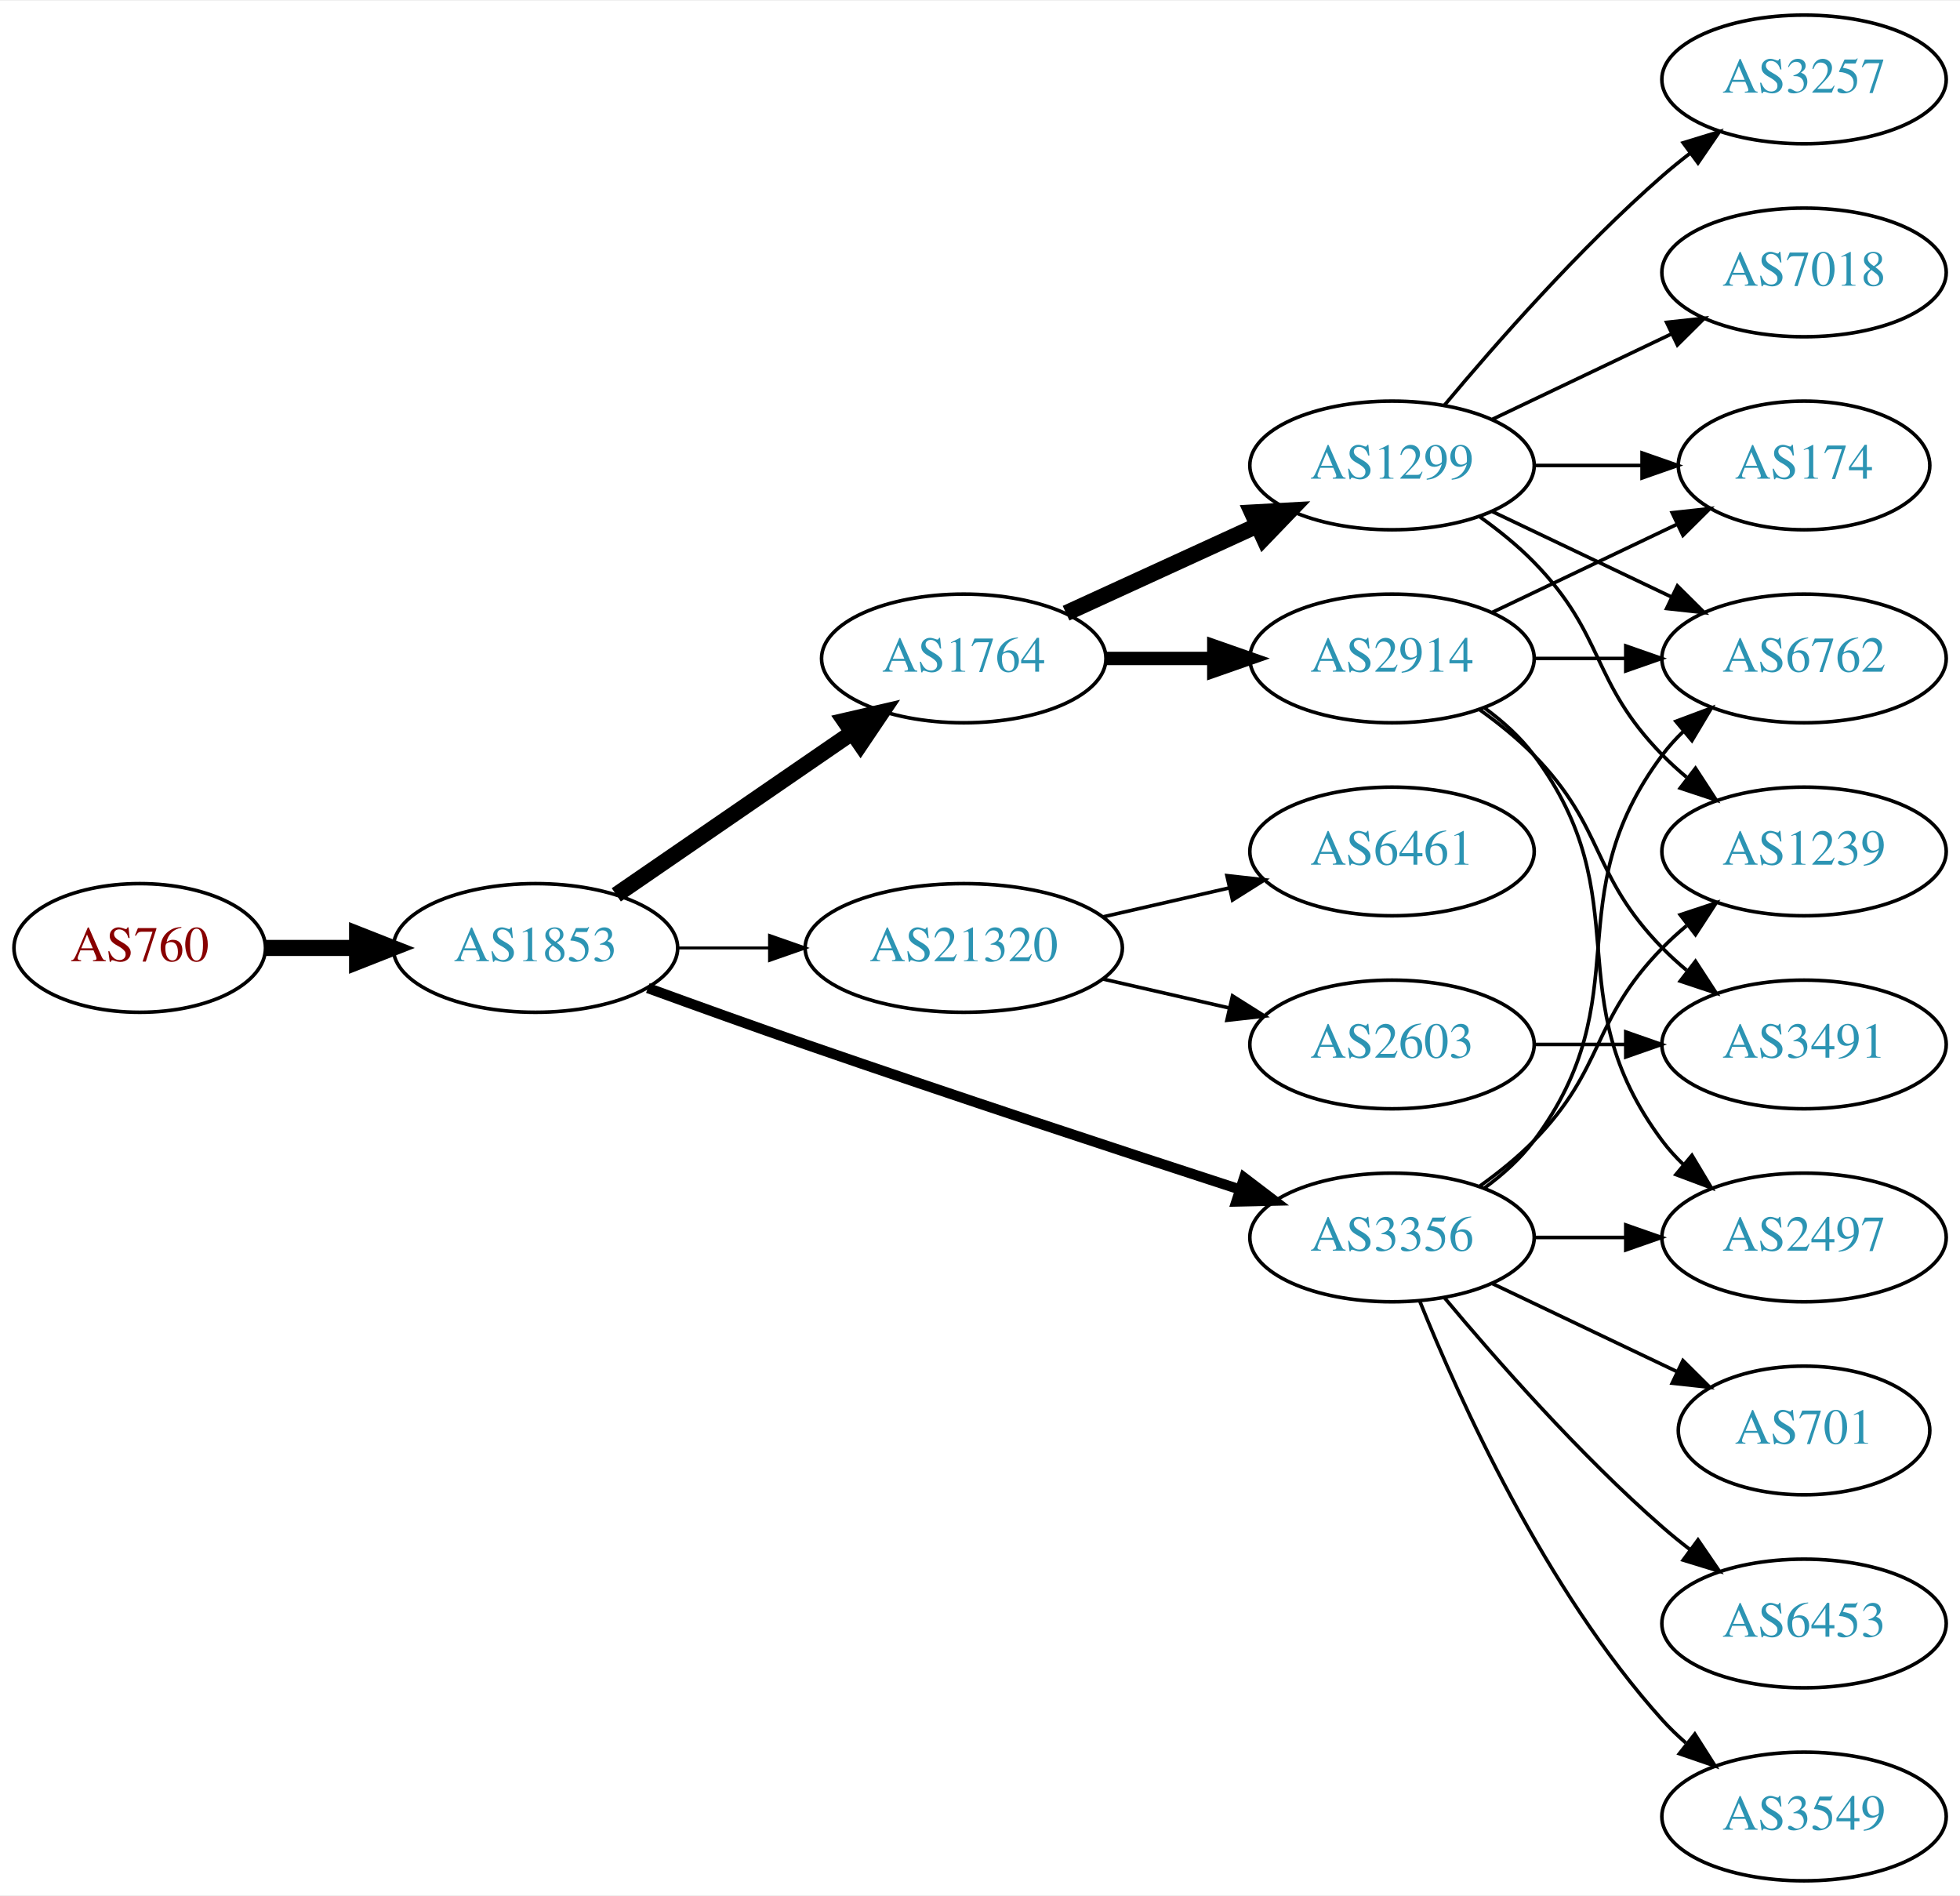
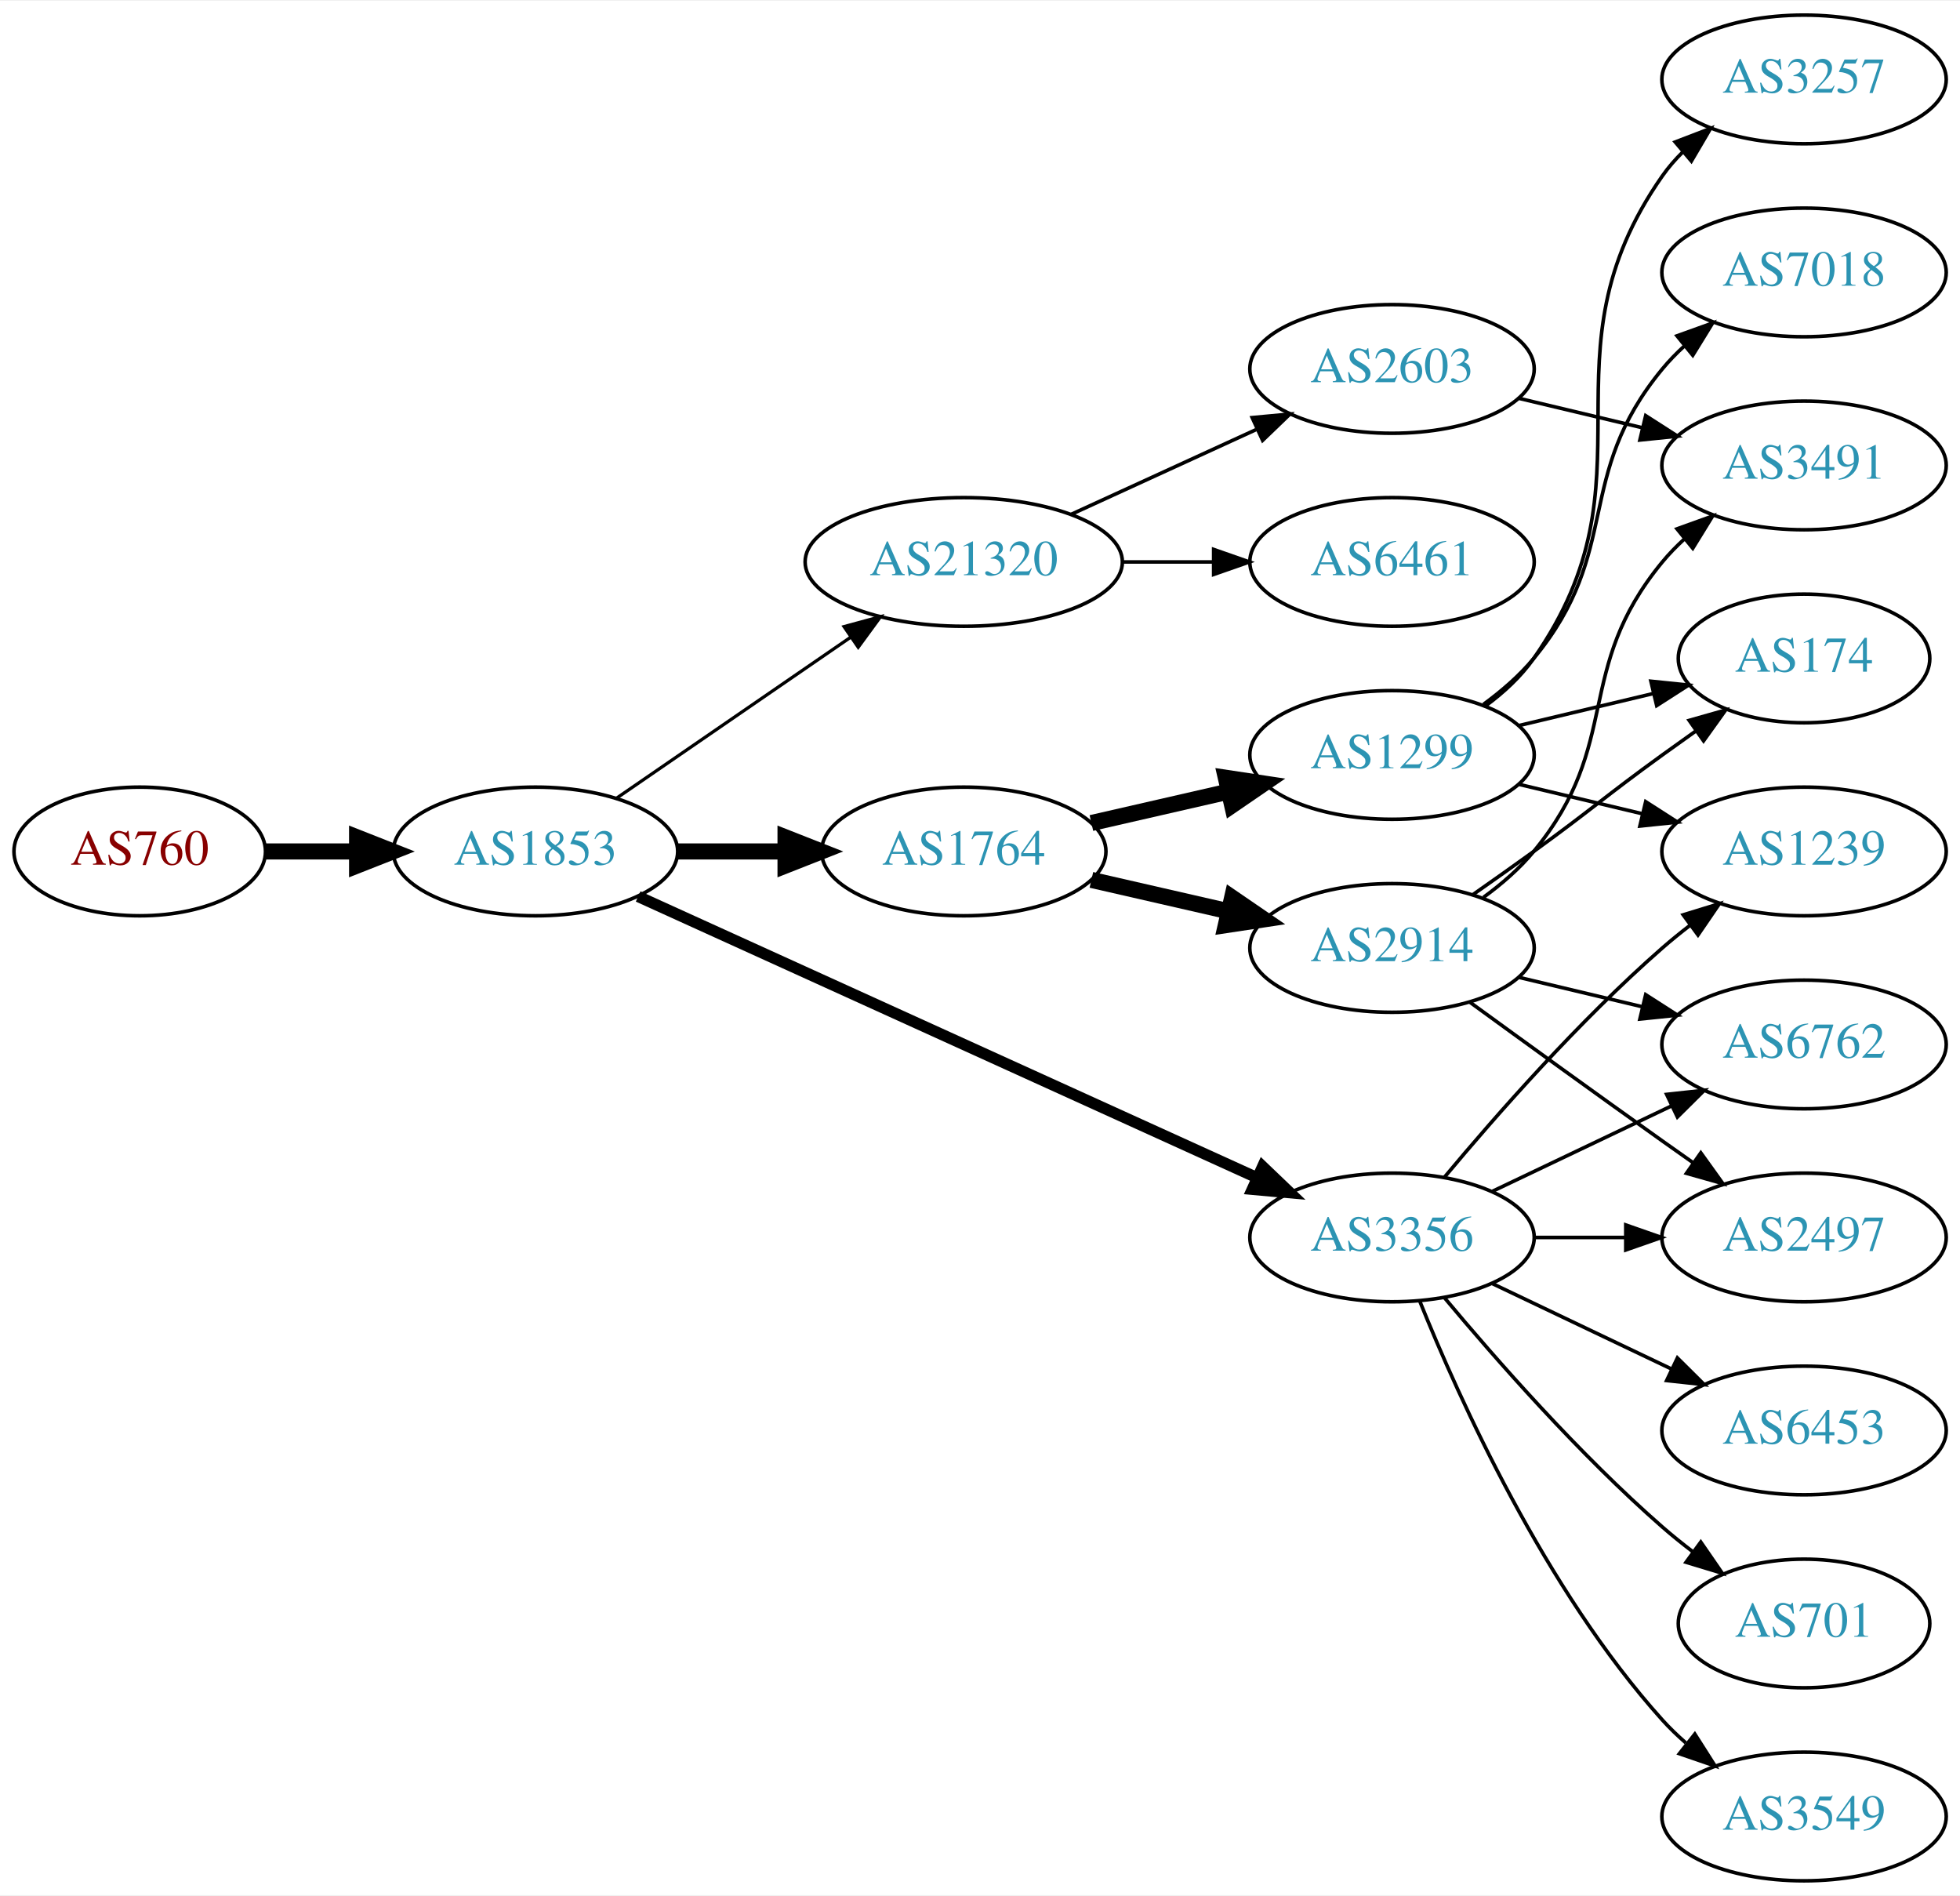
<svg xmlns="http://www.w3.org/2000/svg" xmlns:xlink="http://www.w3.org/1999/xlink" width="548pt" height="530pt" viewBox="0.00 0.00 548.46 530.00">
  <g id="graph0" class="graph" transform="scale(1 1) rotate(0) translate(4 526)">
    <polygon fill="white" stroke="none" points="-4,4 -4,-526 544.465,-526 544.465,4 -4,4" />
    <g id="node1" class="node">
      <g id="a_node1">
        <a xlink:href="/asn/760" xlink:title="AS760 ~ University of Vienna, Austria [AT]">
-           <ellipse fill="#ffffff" stroke="black" cx="35.097" cy="-261" rx="35.194" ry="18" />
-           <text text-anchor="middle" x="35.097" y="-257.3" font-family="Times,serif" font-size="14.00" fill="#880000">AS760</text>
+           <ellipse fill="#ffffff" stroke="black" cx="35.097" cy="-288" rx="35.194" ry="18" />
+           <text text-anchor="middle" x="35.097" y="-284.3" font-family="Times,serif" font-size="14.00" fill="#880000">AS760</text>
        </a>
      </g>
    </g>
    <g id="node2" class="node">
      <g id="a_node2">
        <a xlink:href="/asn/1853" xlink:title="AS1853 ~ ACOnet Backbone [AT]">
-           <ellipse fill="#ffffff" stroke="black" cx="145.84" cy="-261" rx="39.794" ry="18" />
-           <text text-anchor="middle" x="145.84" y="-257.3" font-family="Times,serif" font-size="14.00" fill="#2c94b3">AS1853</text>
+           <ellipse fill="#ffffff" stroke="black" cx="145.84" cy="-288" rx="39.794" ry="18" />
+           <text text-anchor="middle" x="145.84" y="-284.3" font-family="Times,serif" font-size="14.00" fill="#2c94b3">AS1853</text>
        </a>
      </g>
    </g>
    <g id="edge1" class="edge">
-       <path fill="none" stroke="black" stroke-width="4.5" d="M70.206,-261C78.353,-261 87.21,-261 95.881,-261" />
-       <polygon fill="black" stroke="black" stroke-width="4.5" points="95.921,-264.938 105.921,-261 95.921,-257.063 95.921,-264.938" />
+       <path fill="none" stroke="black" stroke-width="4.5" d="M70.206,-288C78.353,-288 87.21,-288 95.881,-288" />
+       <polygon fill="black" stroke="black" stroke-width="4.5" points="95.921,-291.938 105.921,-288 95.921,-284.063 95.921,-291.938" />
    </g>
    <g id="node3" class="node">
      <g id="a_node3">
        <a xlink:href="/asn/1764" xlink:title="AS1764 ~ NEXTLAYER-AS [AT]">
-           <ellipse fill="#ffffff" stroke="black" cx="265.683" cy="-342" rx="39.794" ry="18" />
-           <text text-anchor="middle" x="265.683" y="-338.3" font-family="Times,serif" font-size="14.00" fill="#2c94b3">AS1764</text>
+           <ellipse fill="#ffffff" stroke="black" cx="265.683" cy="-288" rx="39.794" ry="18" />
+           <text text-anchor="middle" x="265.683" y="-284.3" font-family="Times,serif" font-size="14.00" fill="#2c94b3">AS1764</text>
        </a>
      </g>
    </g>
    <g id="edge2" class="edge">
-       <path fill="none" stroke="black" stroke-width="4.5" d="M168.454,-275.857C186.943,-288.565 213.757,-306.995 234.386,-321.175" />
-       <polygon fill="black" stroke="black" stroke-width="4.5" points="232.335,-324.544 242.807,-326.963 236.796,-318.054 232.335,-324.544" />
+       <path fill="none" stroke="black" stroke-width="4.5" d="M185.753,-288C195.306,-288 205.656,-288 215.619,-288" />
+       <polygon fill="black" stroke="black" stroke-width="4.5" points="215.811,-291.938 225.811,-288 215.811,-284.063 215.811,-291.938" />
    </g>
    <g id="node4" class="node">
      <g id="a_node4">
        <a xlink:href="/asn/3356" xlink:title="AS3356 ~ Level 3 Parent, LLC [US]">
          <ellipse fill="#ffffff" stroke="black" cx="385.525" cy="-180" rx="39.794" ry="18" />
          <text text-anchor="middle" x="385.525" y="-176.3" font-family="Times,serif" font-size="14.00" fill="#2c94b3">AS3356</text>
        </a>
      </g>
    </g>
    <g id="edge3" class="edge">
-       <path fill="none" stroke="black" stroke-width="2.864" d="M177.281,-249.777C190.791,-244.851 206.902,-239.052 221.487,-234 262.596,-219.76 309.806,-204.211 342.809,-193.471" />
-       <polygon fill="black" stroke="black" stroke-width="2.864" points="344.144,-196.717 352.573,-190.299 341.981,-190.06 344.144,-196.717" />
+       <path fill="none" stroke="black" stroke-width="3.15" d="M174.571,-275.4C217.418,-255.93 299.756,-218.518 347.599,-196.779" />
+       <polygon fill="black" stroke="black" stroke-width="3.15" points="349.315,-199.843 356.971,-192.52 346.419,-193.47 349.315,-199.843" />
    </g>
    <g id="node5" class="node">
      <g id="a_node5">
        <a xlink:href="/asn/21320" xlink:title="AS21320 ~ GEANT Vereniging [EU]">
-           <ellipse fill="#ffffff" stroke="black" cx="265.683" cy="-261" rx="44.393" ry="18" />
-           <text text-anchor="middle" x="265.683" y="-257.3" font-family="Times,serif" font-size="14.00" fill="#2c94b3">AS21320</text>
+           <ellipse fill="#ffffff" stroke="black" cx="265.683" cy="-369" rx="44.393" ry="18" />
+           <text text-anchor="middle" x="265.683" y="-365.3" font-family="Times,serif" font-size="14.00" fill="#2c94b3">AS21320</text>
        </a>
      </g>
    </g>
    <g id="edge4" class="edge">
-       <path fill="none" stroke="black" stroke-width="0.818" d="M185.753,-261C193.855,-261 202.531,-261 211.057,-261" />
-       <polygon fill="black" stroke="black" stroke-width="0.818" points="211.335,-264.5 221.335,-261 211.335,-257.5 211.335,-264.5" />
+       <path fill="none" stroke="black" stroke-width="0.9" d="M168.454,-302.857C186.827,-315.485 213.42,-333.764 233.996,-347.907" />
+       <polygon fill="black" stroke="black" stroke-width="0.9" points="232.181,-350.907 242.405,-353.687 236.147,-345.138 232.181,-350.907" />
    </g>
    <g id="node6" class="node">
      <g id="a_node6">
        <a xlink:href="/asn/1299" xlink:title="AS1299 ~ Telia Carrier [EU]">
-           <ellipse fill="#ffffff" stroke="black" cx="385.525" cy="-396" rx="39.794" ry="18" />
-           <text text-anchor="middle" x="385.525" y="-392.3" font-family="Times,serif" font-size="14.00" fill="#2c94b3">AS1299</text>
+           <ellipse fill="#ffffff" stroke="black" cx="385.525" cy="-315" rx="39.794" ry="18" />
+           <text text-anchor="middle" x="385.525" y="-311.3" font-family="Times,serif" font-size="14.00" fill="#2c94b3">AS1299</text>
        </a>
      </g>
    </g>
    <g id="edge5" class="edge">
-       <path fill="none" stroke="black" stroke-width="4.5" d="M294.312,-354.661C310.269,-361.973 330.539,-371.261 347.822,-379.181" />
-       <polygon fill="black" stroke="black" stroke-width="4.5" points="346.338,-382.832 357.07,-383.419 349.619,-375.673 346.338,-382.832" />
+       <path fill="none" stroke="black" stroke-width="4.5" d="M301.402,-295.955C313.402,-298.704 327.023,-301.825 339.716,-304.733" />
+       <polygon fill="black" stroke="black" stroke-width="4.5" points="339.02,-308.613 349.647,-307.009 340.779,-300.937 339.02,-308.613" />
    </g>
    <g id="node7" class="node">
      <g id="a_node7">
        <a xlink:href="/asn/2914" xlink:title="AS2914 ~ NTT America, Inc. [US]">
-           <ellipse fill="#ffffff" stroke="black" cx="385.525" cy="-342" rx="39.794" ry="18" />
-           <text text-anchor="middle" x="385.525" y="-338.3" font-family="Times,serif" font-size="14.00" fill="#2c94b3">AS2914</text>
+           <ellipse fill="#ffffff" stroke="black" cx="385.525" cy="-261" rx="39.794" ry="18" />
+           <text text-anchor="middle" x="385.525" y="-257.3" font-family="Times,serif" font-size="14.00" fill="#2c94b3">AS2914</text>
        </a>
      </g>
    </g>
    <g id="edge6" class="edge">
-       <path fill="none" stroke="black" stroke-width="3.75" d="M305.595,-342C315.149,-342 325.498,-342 335.461,-342" />
-       <polygon fill="black" stroke="black" stroke-width="3.75" points="335.654,-345.5 345.654,-342 335.654,-338.5 335.654,-345.5" />
+       <path fill="none" stroke="black" stroke-width="4.5" d="M301.402,-280.045C313.402,-277.296 327.023,-274.175 339.716,-271.267" />
+       <polygon fill="black" stroke="black" stroke-width="4.5" points="340.779,-275.063 349.647,-268.991 339.02,-267.387 340.779,-275.063" />
    </g>
    <g id="node10" class="node">
      <g id="a_node10">
+         <a xlink:href="/asn/1239" xlink:title="AS1239 ~ Sprint [US]">
+           <ellipse fill="#ffffff" stroke="black" cx="500.818" cy="-288" rx="39.794" ry="18" />
+           <text text-anchor="middle" x="500.818" y="-284.3" font-family="Times,serif" font-size="14.00" fill="#2c94b3">AS1239</text>
+         </a>
+       </g>
+     </g>
+     <g id="edge14" class="edge">
+       <path fill="none" stroke="black" d="M400.155,-196.817C414.438,-213.929 437.984,-240.745 461.172,-261 463.637,-263.154 466.276,-265.294 468.974,-267.372" />
+       <polygon fill="black" stroke="black" points="466.998,-270.264 477.128,-273.37 471.147,-264.625 466.998,-270.264" />
+     </g>
+     <g id="node12" class="node">
+       <g id="a_node12">
+         <a xlink:href="/asn/3549" xlink:title="AS3549 ~ Level 3 Parent, LLC [US]">
+           <ellipse fill="#ffffff" stroke="black" cx="500.818" cy="-18" rx="39.794" ry="18" />
+           <text text-anchor="middle" x="500.818" y="-14.3" font-family="Times,serif" font-size="14.00" fill="#2c94b3">AS3549</text>
+         </a>
+       </g>
+     </g>
+     <g id="edge11" class="edge">
+       <path fill="none" stroke="black" d="M393.273,-162.213C404.324,-134.757 428.377,-81.422 461.172,-45 463.174,-42.776 465.393,-40.637 467.725,-38.603" />
+       <polygon fill="black" stroke="black" points="470.256,-41.065 475.944,-32.127 465.924,-35.567 470.256,-41.065" />
+     </g>
+     <g id="node13" class="node">
+       <g id="a_node13">
+         <a xlink:href="/asn/6453" xlink:title="AS6453 ~ TATA COMMUNICATIONS (AMERICA) INC [US]">
+           <ellipse fill="#ffffff" stroke="black" cx="500.818" cy="-126" rx="39.794" ry="18" />
+           <text text-anchor="middle" x="500.818" y="-122.3" font-family="Times,serif" font-size="14.00" fill="#2c94b3">AS6453</text>
+         </a>
+       </g>
+     </g>
+     <g id="edge12" class="edge">
+       <path fill="none" stroke="black" d="M413.662,-167.066C428.656,-159.919 447.477,-150.948 463.7,-143.215" />
+       <polygon fill="black" stroke="black" points="465.382,-146.291 472.903,-138.829 462.37,-139.972 465.382,-146.291" />
+     </g>
+     <g id="node14" class="node">
+       <g id="a_node14">
        <a xlink:href="/asn/6762" xlink:title="AS6762 ~ TELECOM ITALIA SPARKLE S.p.A. [IT]">
-           <ellipse fill="#ffffff" stroke="black" cx="500.818" cy="-342" rx="39.794" ry="18" />
-           <text text-anchor="middle" x="500.818" y="-338.3" font-family="Times,serif" font-size="14.00" fill="#2c94b3">AS6762</text>
-         </a>
-       </g>
-     </g>
-     <g id="edge16" class="edge">
-       <path fill="none" stroke="black" d="M411.456,-193.882C416.532,-197.611 421.45,-202.016 425.172,-207 455.443,-247.542 430.9,-274.458 461.172,-315 462.916,-317.336 464.924,-319.545 467.087,-321.617" />
-       <polygon fill="black" stroke="black" points="464.965,-324.405 474.887,-328.118 469.447,-319.027 464.965,-324.405" />
-     </g>
-     <g id="node11" class="node">
-       <g id="a_node11">
+           <ellipse fill="#ffffff" stroke="black" cx="500.818" cy="-234" rx="39.794" ry="18" />
+           <text text-anchor="middle" x="500.818" y="-230.3" font-family="Times,serif" font-size="14.00" fill="#2c94b3">AS6762</text>
+         </a>
+       </g>
+     </g>
+     <g id="edge13" class="edge">
+       <path fill="none" stroke="black" d="M413.662,-192.934C428.656,-200.081 447.477,-209.052 463.7,-216.785" />
+       <polygon fill="black" stroke="black" points="462.37,-220.028 472.903,-221.171 465.382,-213.709 462.37,-220.028" />
+     </g>
+     <g id="node15" class="node">
+       <g id="a_node15">
+         <a xlink:href="/asn/701" xlink:title="AS701 ~ UUNET [US]">
+           <ellipse fill="#ffffff" stroke="black" cx="500.818" cy="-72" rx="35.194" ry="18" />
+           <text text-anchor="middle" x="500.818" y="-68.3" font-family="Times,serif" font-size="14.00" fill="#2c94b3">AS701</text>
+         </a>
+       </g>
+     </g>
+     <g id="edge15" class="edge">
+       <path fill="none" stroke="black" d="M400.155,-163.183C414.438,-146.071 437.984,-119.255 461.172,-99 463.842,-96.668 466.714,-94.352 469.645,-92.114" />
+       <polygon fill="black" stroke="black" points="471.922,-94.784 477.936,-86.061 467.795,-89.13 471.922,-94.784" />
+     </g>
+     <g id="node16" class="node">
+       <g id="a_node16">
        <a xlink:href="/asn/2497" xlink:title="AS2497 ~ Internet Initiative Japan Inc. [JP]">
          <ellipse fill="#ffffff" stroke="black" cx="500.818" cy="-180" rx="39.794" ry="18" />
          <text text-anchor="middle" x="500.818" y="-176.3" font-family="Times,serif" font-size="14.00" fill="#2c94b3">AS2497</text>
        </a>
      </g>
    </g>
-     <g id="edge13" class="edge">
+     <g id="edge16" class="edge">
      <path fill="none" stroke="black" d="M425.198,-180C433.401,-180 442.165,-180 450.697,-180" />
      <polygon fill="black" stroke="black" points="450.936,-183.5 460.936,-180 450.936,-176.5 450.936,-183.5" />
    </g>
-     <g id="node12" class="node">
-       <g id="a_node12">
-         <a xlink:href="/asn/701" xlink:title="AS701 ~ UUNET [US]">
-           <ellipse fill="#ffffff" stroke="black" cx="500.818" cy="-126" rx="35.194" ry="18" />
-           <text text-anchor="middle" x="500.818" y="-122.3" font-family="Times,serif" font-size="14.00" fill="#2c94b3">AS701</text>
-         </a>
-       </g>
-     </g>
-     <g id="edge11" class="edge">
-       <path fill="none" stroke="black" d="M413.662,-167.066C429.094,-159.71 448.579,-150.423 465.114,-142.541" />
-       <polygon fill="black" stroke="black" points="466.935,-145.551 474.456,-138.089 463.923,-139.232 466.935,-145.551" />
-     </g>
-     <g id="node13" class="node">
-       <g id="a_node13">
-         <a xlink:href="/asn/6453" xlink:title="AS6453 ~ TATA COMMUNICATIONS (AMERICA) INC [US]">
-           <ellipse fill="#ffffff" stroke="black" cx="500.818" cy="-72" rx="39.794" ry="18" />
-           <text text-anchor="middle" x="500.818" y="-68.3" font-family="Times,serif" font-size="14.00" fill="#2c94b3">AS6453</text>
-         </a>
-       </g>
-     </g>
-     <g id="edge12" class="edge">
-       <path fill="none" stroke="black" d="M400.155,-163.183C414.438,-146.071 437.984,-119.255 461.172,-99 463.637,-96.846 466.276,-94.706 468.974,-92.628" />
-       <polygon fill="black" stroke="black" points="471.147,-95.375 477.128,-86.63 466.998,-89.736 471.147,-95.375" />
-     </g>
-     <g id="node14" class="node">
-       <g id="a_node14">
-         <a xlink:href="/asn/3549" xlink:title="AS3549 ~ Level 3 Parent, LLC [US]">
-           <ellipse fill="#ffffff" stroke="black" cx="500.818" cy="-18" rx="39.794" ry="18" />
-           <text text-anchor="middle" x="500.818" y="-14.3" font-family="Times,serif" font-size="14.00" fill="#2c94b3">AS3549</text>
-         </a>
-       </g>
-     </g>
-     <g id="edge14" class="edge">
-       <path fill="none" stroke="black" d="M393.273,-162.213C404.324,-134.757 428.377,-81.422 461.172,-45 463.174,-42.776 465.393,-40.637 467.725,-38.603" />
-       <polygon fill="black" stroke="black" points="470.256,-41.065 475.944,-32.127 465.924,-35.567 470.256,-41.065" />
-     </g>
-     <g id="node15" class="node">
-       <g id="a_node15">
-         <a xlink:href="/asn/1239" xlink:title="AS1239 ~ Sprint [US]">
-           <ellipse fill="#ffffff" stroke="black" cx="500.818" cy="-288" rx="39.794" ry="18" />
-           <text text-anchor="middle" x="500.818" y="-284.3" font-family="Times,serif" font-size="14.00" fill="#2c94b3">AS1239</text>
-         </a>
-       </g>
-     </g>
-     <g id="edge15" class="edge">
-       <path fill="none" stroke="black" d="M410.119,-194.389C415.375,-198.148 420.707,-202.437 425.172,-207 445.344,-227.617 440.999,-240.383 461.172,-261 463.265,-263.139 465.548,-265.218 467.925,-267.21" />
-       <polygon fill="black" stroke="black" points="466.168,-270.275 476.224,-273.611 470.443,-264.732 466.168,-270.275" />
-     </g>
-     <g id="node16" class="node">
-       <g id="a_node16">
-         <a xlink:href="/asn/6461" xlink:title="AS6461 ~ Zayo Bandwidth [US]">
-           <ellipse fill="#ffffff" stroke="black" cx="385.525" cy="-288" rx="39.794" ry="18" />
-           <text text-anchor="middle" x="385.525" y="-284.3" font-family="Times,serif" font-size="14.00" fill="#2c94b3">AS6461</text>
-         </a>
-       </g>
-     </g>
-     <g id="edge17" class="edge">
-       <path fill="none" stroke="black" d="M304.618,-269.692C315.858,-272.267 328.271,-275.111 339.894,-277.774" />
-       <polygon fill="black" stroke="black" points="339.327,-281.235 349.856,-280.057 340.89,-274.412 339.327,-281.235" />
-     </g>
    <g id="node17" class="node">
      <g id="a_node17">
+         <a xlink:href="/asn/6461" xlink:title="AS6461 ~ Zayo Bandwidth [US]">
+           <ellipse fill="#ffffff" stroke="black" cx="385.525" cy="-369" rx="39.794" ry="18" />
+           <text text-anchor="middle" x="385.525" y="-365.3" font-family="Times,serif" font-size="14.00" fill="#2c94b3">AS6461</text>
+         </a>
+       </g>
+     </g>
+     <g id="edge17" class="edge">
+       <path fill="none" stroke="black" d="M309.894,-369C318.206,-369 326.969,-369 335.452,-369" />
+       <polygon fill="black" stroke="black" points="335.61,-372.5 345.61,-369 335.61,-365.5 335.61,-372.5" />
+     </g>
+     <g id="node18" class="node">
+       <g id="a_node18">
        <a xlink:href="/asn/2603" xlink:title="AS2603 ~ NORDUnet [NO]">
-           <ellipse fill="#ffffff" stroke="black" cx="385.525" cy="-234" rx="39.794" ry="18" />
-           <text text-anchor="middle" x="385.525" y="-230.3" font-family="Times,serif" font-size="14.00" fill="#2c94b3">AS2603</text>
+           <ellipse fill="#ffffff" stroke="black" cx="385.525" cy="-423" rx="39.794" ry="18" />
+           <text text-anchor="middle" x="385.525" y="-419.3" font-family="Times,serif" font-size="14.00" fill="#2c94b3">AS2603</text>
        </a>
      </g>
    </g>
    <g id="edge18" class="edge">
-       <path fill="none" stroke="black" d="M304.618,-252.308C315.858,-249.733 328.271,-246.889 339.894,-244.226" />
-       <polygon fill="black" stroke="black" points="340.89,-247.588 349.856,-241.943 339.327,-240.765 340.89,-247.588" />
+       <path fill="none" stroke="black" d="M295.812,-382.348C311.424,-389.502 330.821,-398.391 347.493,-406.03" />
+       <polygon fill="black" stroke="black" points="346.396,-409.378 356.945,-410.362 349.312,-403.014 346.396,-409.378" />
    </g>
    <g id="node8" class="node">
      <g id="a_node8">
        <a xlink:href="/asn/174" xlink:title="AS174 ~ Cogent Communications [US]">
-           <ellipse fill="#ffffff" stroke="black" cx="500.818" cy="-396" rx="35.194" ry="18" />
-           <text text-anchor="middle" x="500.818" y="-392.3" font-family="Times,serif" font-size="14.00" fill="#2c94b3">AS174</text>
-         </a>
-       </g>
-     </g>
-     <g id="edge23" class="edge">
-       <path fill="none" stroke="black" d="M425.198,-396C434.903,-396 445.394,-396 455.357,-396" />
-       <polygon fill="black" stroke="black" points="455.493,-399.5 465.493,-396 455.493,-392.5 455.493,-399.5" />
-     </g>
-     <g id="edge22" class="edge">
-       <path fill="none" stroke="black" d="M413.662,-383.066C428.656,-375.919 447.477,-366.948 463.7,-359.215" />
-       <polygon fill="black" stroke="black" points="465.382,-362.291 472.903,-354.829 462.37,-355.972 465.382,-362.291" />
-     </g>
-     <g id="edge19" class="edge">
-       <path fill="none" stroke="black" d="M410.119,-381.611C415.375,-377.852 420.707,-373.563 425.172,-369 445.344,-348.383 440.999,-335.617 461.172,-315 463.265,-312.861 465.548,-310.782 467.925,-308.79" />
-       <polygon fill="black" stroke="black" points="470.443,-311.268 476.224,-302.389 466.168,-305.725 470.443,-311.268" />
-     </g>
-     <g id="node18" class="node">
-       <g id="a_node18">
+           <ellipse fill="#ffffff" stroke="black" cx="500.818" cy="-342" rx="35.194" ry="18" />
+           <text text-anchor="middle" x="500.818" y="-338.3" font-family="Times,serif" font-size="14.00" fill="#2c94b3">AS174</text>
+         </a>
+       </g>
+     </g>
+     <g id="edge7" class="edge">
+       <path fill="none" stroke="black" d="M421.133,-323.248C432.927,-326.058 446.232,-329.229 458.499,-332.153" />
+       <polygon fill="black" stroke="black" points="457.965,-335.624 468.504,-334.537 459.588,-328.814 457.965,-335.624" />
+     </g>
+     <g id="node9" class="node">
+       <g id="a_node9">
+         <a xlink:href="/asn/7018" xlink:title="AS7018 ~ AT&amp;T Services, Inc. [US]">
+           <ellipse fill="#ffffff" stroke="black" cx="500.818" cy="-450" rx="39.794" ry="18" />
+           <text text-anchor="middle" x="500.818" y="-446.3" font-family="Times,serif" font-size="14.00" fill="#2c94b3">AS7018</text>
+         </a>
+       </g>
+     </g>
+     <g id="edge8" class="edge">
+       <path fill="none" stroke="black" d="M411.106,-329.156C416.2,-332.872 421.214,-337.201 425.172,-342 450.236,-372.394 436.107,-392.606 461.172,-423 463.027,-425.25 465.114,-427.396 467.333,-429.424" />
+       <polygon fill="black" stroke="black" points="465.268,-432.256 475.238,-435.844 469.681,-426.823 465.268,-432.256" />
+     </g>
+     <g id="edge9" class="edge">
+       <path fill="none" stroke="black" d="M421.133,-306.752C432.004,-304.162 444.158,-301.265 455.601,-298.538" />
+       <polygon fill="black" stroke="black" points="456.507,-301.92 465.423,-296.197 454.884,-295.111 456.507,-301.92" />
+     </g>
+     <g id="node11" class="node">
+       <g id="a_node11">
        <a xlink:href="/asn/3257" xlink:title="AS3257 ~ GTT [DE]">
          <ellipse fill="#ffffff" stroke="black" cx="500.818" cy="-504" rx="39.794" ry="18" />
          <text text-anchor="middle" x="500.818" y="-500.3" font-family="Times,serif" font-size="14.00" fill="#2c94b3">AS3257</text>
        </a>
      </g>
    </g>
+     <g id="edge10" class="edge">
+       <path fill="none" stroke="black" d="M411.685,-328.716C416.749,-332.455 421.604,-336.904 425.172,-342 460.785,-392.869 425.558,-426.131 461.172,-477 462.844,-479.389 464.799,-481.635 466.926,-483.733" />
+       <polygon fill="black" stroke="black" points="464.766,-486.49 474.659,-490.284 469.291,-481.149 464.766,-486.49" />
+     </g>
+     <g id="edge22" class="edge">
+       <path fill="none" stroke="black" d="M408.282,-276.009C413.817,-279.879 419.736,-284.064 425.172,-288 441.372,-299.729 444.972,-303.271 461.172,-315 464.201,-317.193 467.379,-319.463 470.558,-321.713" />
+       <polygon fill="black" stroke="black" points="468.675,-324.667 478.868,-327.555 472.7,-318.941 468.675,-324.667" />
+     </g>
    <g id="edge20" class="edge">
-       <path fill="none" stroke="black" d="M400.155,-412.817C414.438,-429.929 437.984,-456.745 461.172,-477 463.637,-479.154 466.276,-481.294 468.974,-483.372" />
-       <polygon fill="black" stroke="black" points="466.998,-486.264 477.128,-489.37 471.147,-480.625 466.998,-486.264" />
+       <path fill="none" stroke="black" d="M421.133,-252.752C432.004,-250.162 444.158,-247.265 455.601,-244.538" />
+       <polygon fill="black" stroke="black" points="456.507,-247.92 465.423,-242.197 454.884,-241.111 456.507,-247.92" />
+     </g>
+     <g id="edge21" class="edge">
+       <path fill="none" stroke="black" d="M407.374,-245.778C422.308,-234.909 442.921,-219.975 461.172,-207 463.992,-204.995 466.935,-202.915 469.883,-200.841" />
+       <polygon fill="black" stroke="black" points="471.93,-203.681 478.108,-195.074 467.911,-197.95 471.93,-203.681" />
    </g>
    <g id="node19" class="node">
      <g id="a_node19">
-         <a xlink:href="/asn/7018" xlink:title="AS7018 ~ AT&amp;T Services, Inc. [US]">
-           <ellipse fill="#ffffff" stroke="black" cx="500.818" cy="-450" rx="39.794" ry="18" />
-           <text text-anchor="middle" x="500.818" y="-446.3" font-family="Times,serif" font-size="14.00" fill="#2c94b3">AS7018</text>
-         </a>
-       </g>
-     </g>
-     <g id="edge21" class="edge">
-       <path fill="none" stroke="black" d="M413.662,-408.934C428.656,-416.081 447.477,-425.052 463.7,-432.785" />
-       <polygon fill="black" stroke="black" points="462.37,-436.028 472.903,-437.171 465.382,-429.709 462.37,-436.028" />
-     </g>
-     <g id="edge7" class="edge">
-       <path fill="none" stroke="black" d="M413.662,-354.934C429.094,-362.29 448.579,-371.577 465.114,-379.459" />
-       <polygon fill="black" stroke="black" points="463.923,-382.768 474.456,-383.911 466.935,-376.449 463.923,-382.768" />
-     </g>
-     <g id="node9" class="node">
-       <g id="a_node9">
        <a xlink:href="/asn/3491" xlink:title="AS3491 ~ PCCW Global, Inc. [US]">
-           <ellipse fill="#ffffff" stroke="black" cx="500.818" cy="-234" rx="39.794" ry="18" />
-           <text text-anchor="middle" x="500.818" y="-230.3" font-family="Times,serif" font-size="14.00" fill="#2c94b3">AS3491</text>
-         </a>
-       </g>
-     </g>
-     <g id="edge8" class="edge">
-       <path fill="none" stroke="black" d="M410.119,-327.611C415.375,-323.852 420.707,-319.563 425.172,-315 445.344,-294.383 440.999,-281.617 461.172,-261 463.265,-258.861 465.548,-256.782 467.925,-254.79" />
-       <polygon fill="black" stroke="black" points="470.443,-257.268 476.224,-248.389 466.168,-251.725 470.443,-257.268" />
-     </g>
-     <g id="edge9" class="edge">
-       <path fill="none" stroke="black" d="M425.198,-342C433.401,-342 442.165,-342 450.697,-342" />
-       <polygon fill="black" stroke="black" points="450.936,-345.5 460.936,-342 450.936,-338.5 450.936,-345.5" />
-     </g>
-     <g id="edge10" class="edge">
-       <path fill="none" stroke="black" d="M411.456,-328.118C416.532,-324.389 421.45,-319.984 425.172,-315 455.443,-274.458 430.9,-247.542 461.172,-207 462.916,-204.664 464.924,-202.455 467.087,-200.383" />
-       <polygon fill="black" stroke="black" points="469.447,-202.973 474.887,-193.882 464.965,-197.595 469.447,-202.973" />
-     </g>
-     <g id="edge24" class="edge">
-       <path fill="none" stroke="black" d="M425.198,-234C433.401,-234 442.165,-234 450.697,-234" />
-       <polygon fill="black" stroke="black" points="450.936,-237.5 460.936,-234 450.936,-230.5 450.936,-237.5" />
+           <ellipse fill="#ffffff" stroke="black" cx="500.818" cy="-396" rx="39.794" ry="18" />
+           <text text-anchor="middle" x="500.818" y="-392.3" font-family="Times,serif" font-size="14.00" fill="#2c94b3">AS3491</text>
+         </a>
+       </g>
+     </g>
+     <g id="edge19" class="edge">
+       <path fill="none" stroke="black" d="M411.106,-275.156C416.2,-278.872 421.214,-283.201 425.172,-288 450.236,-318.394 436.107,-338.606 461.172,-369 463.027,-371.25 465.114,-373.396 467.333,-375.424" />
+       <polygon fill="black" stroke="black" points="465.268,-378.256 475.238,-381.844 469.681,-372.823 465.268,-378.256" />
+     </g>
+     <g id="edge23" class="edge">
+       <path fill="none" stroke="black" d="M421.133,-414.752C432.004,-412.162 444.158,-409.265 455.601,-406.538" />
+       <polygon fill="black" stroke="black" points="456.507,-409.92 465.423,-404.197 454.884,-403.111 456.507,-409.92" />
    </g>
  </g>
</svg>
